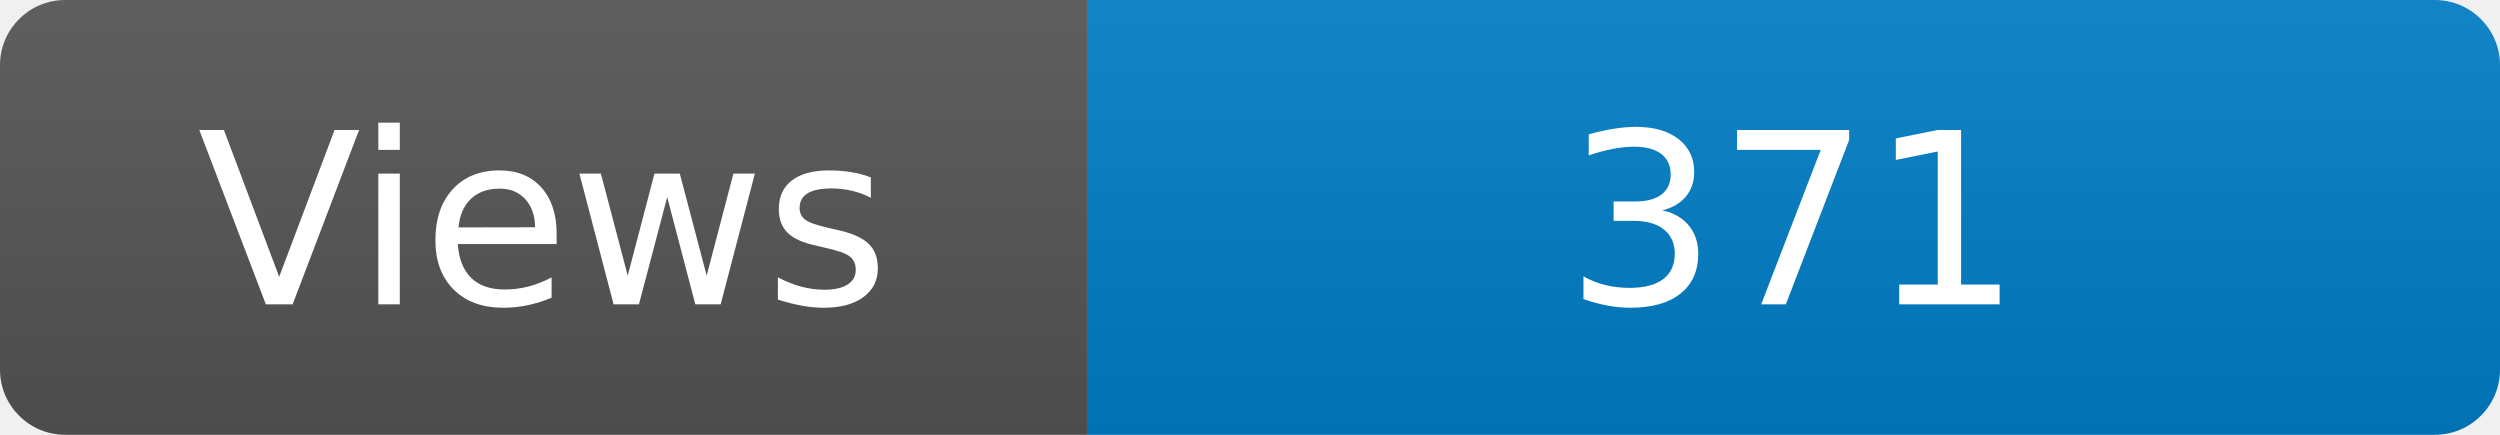
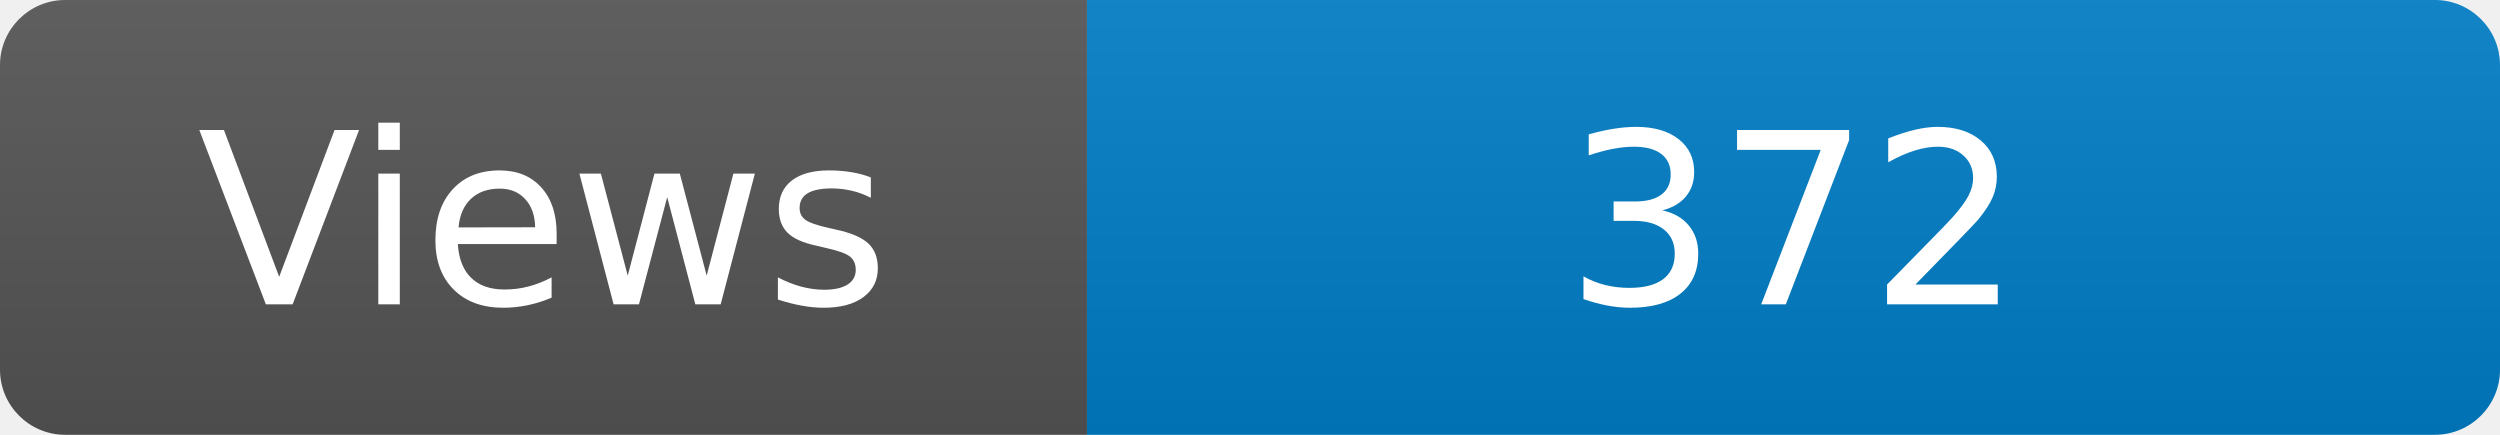
<svg xmlns="http://www.w3.org/2000/svg" width="115" height="20" role="img" aria-label="Maintained?: yes">
  <linearGradient id="s" x2="0" y2="100%">
    <stop offset="0" stop-color="#bbb" stop-opacity=".1" />
    <stop offset="1" stop-opacity=".1" />
  </linearGradient>
  <clipPath id="r">
    <rect width="115" height="20" rx="3" fill="#fff" />
  </clipPath>
  <g clip-path="url(#r)">
    <rect width="50" height="20" fill="#555" />
    <rect x="50" width="160" height="20" fill="#007ec6" />
    <rect width="115" height="20" fill="url(#s)" />
  </g>
  <g fill="#fff" text-anchor="middle" font-family="Verdana,Geneva,DejaVu Sans,sans-serif" font-size="110">
    <text x="250" y="140" transform="scale(.1)" fill="#fff">Views</text>
-     <text x="825" y="140" transform="scale(.1)" fill="#fff">371</text>
+     <text x="825" y="140" transform="scale(.1)" fill="#fff">372</text>
  </g>
</svg>
